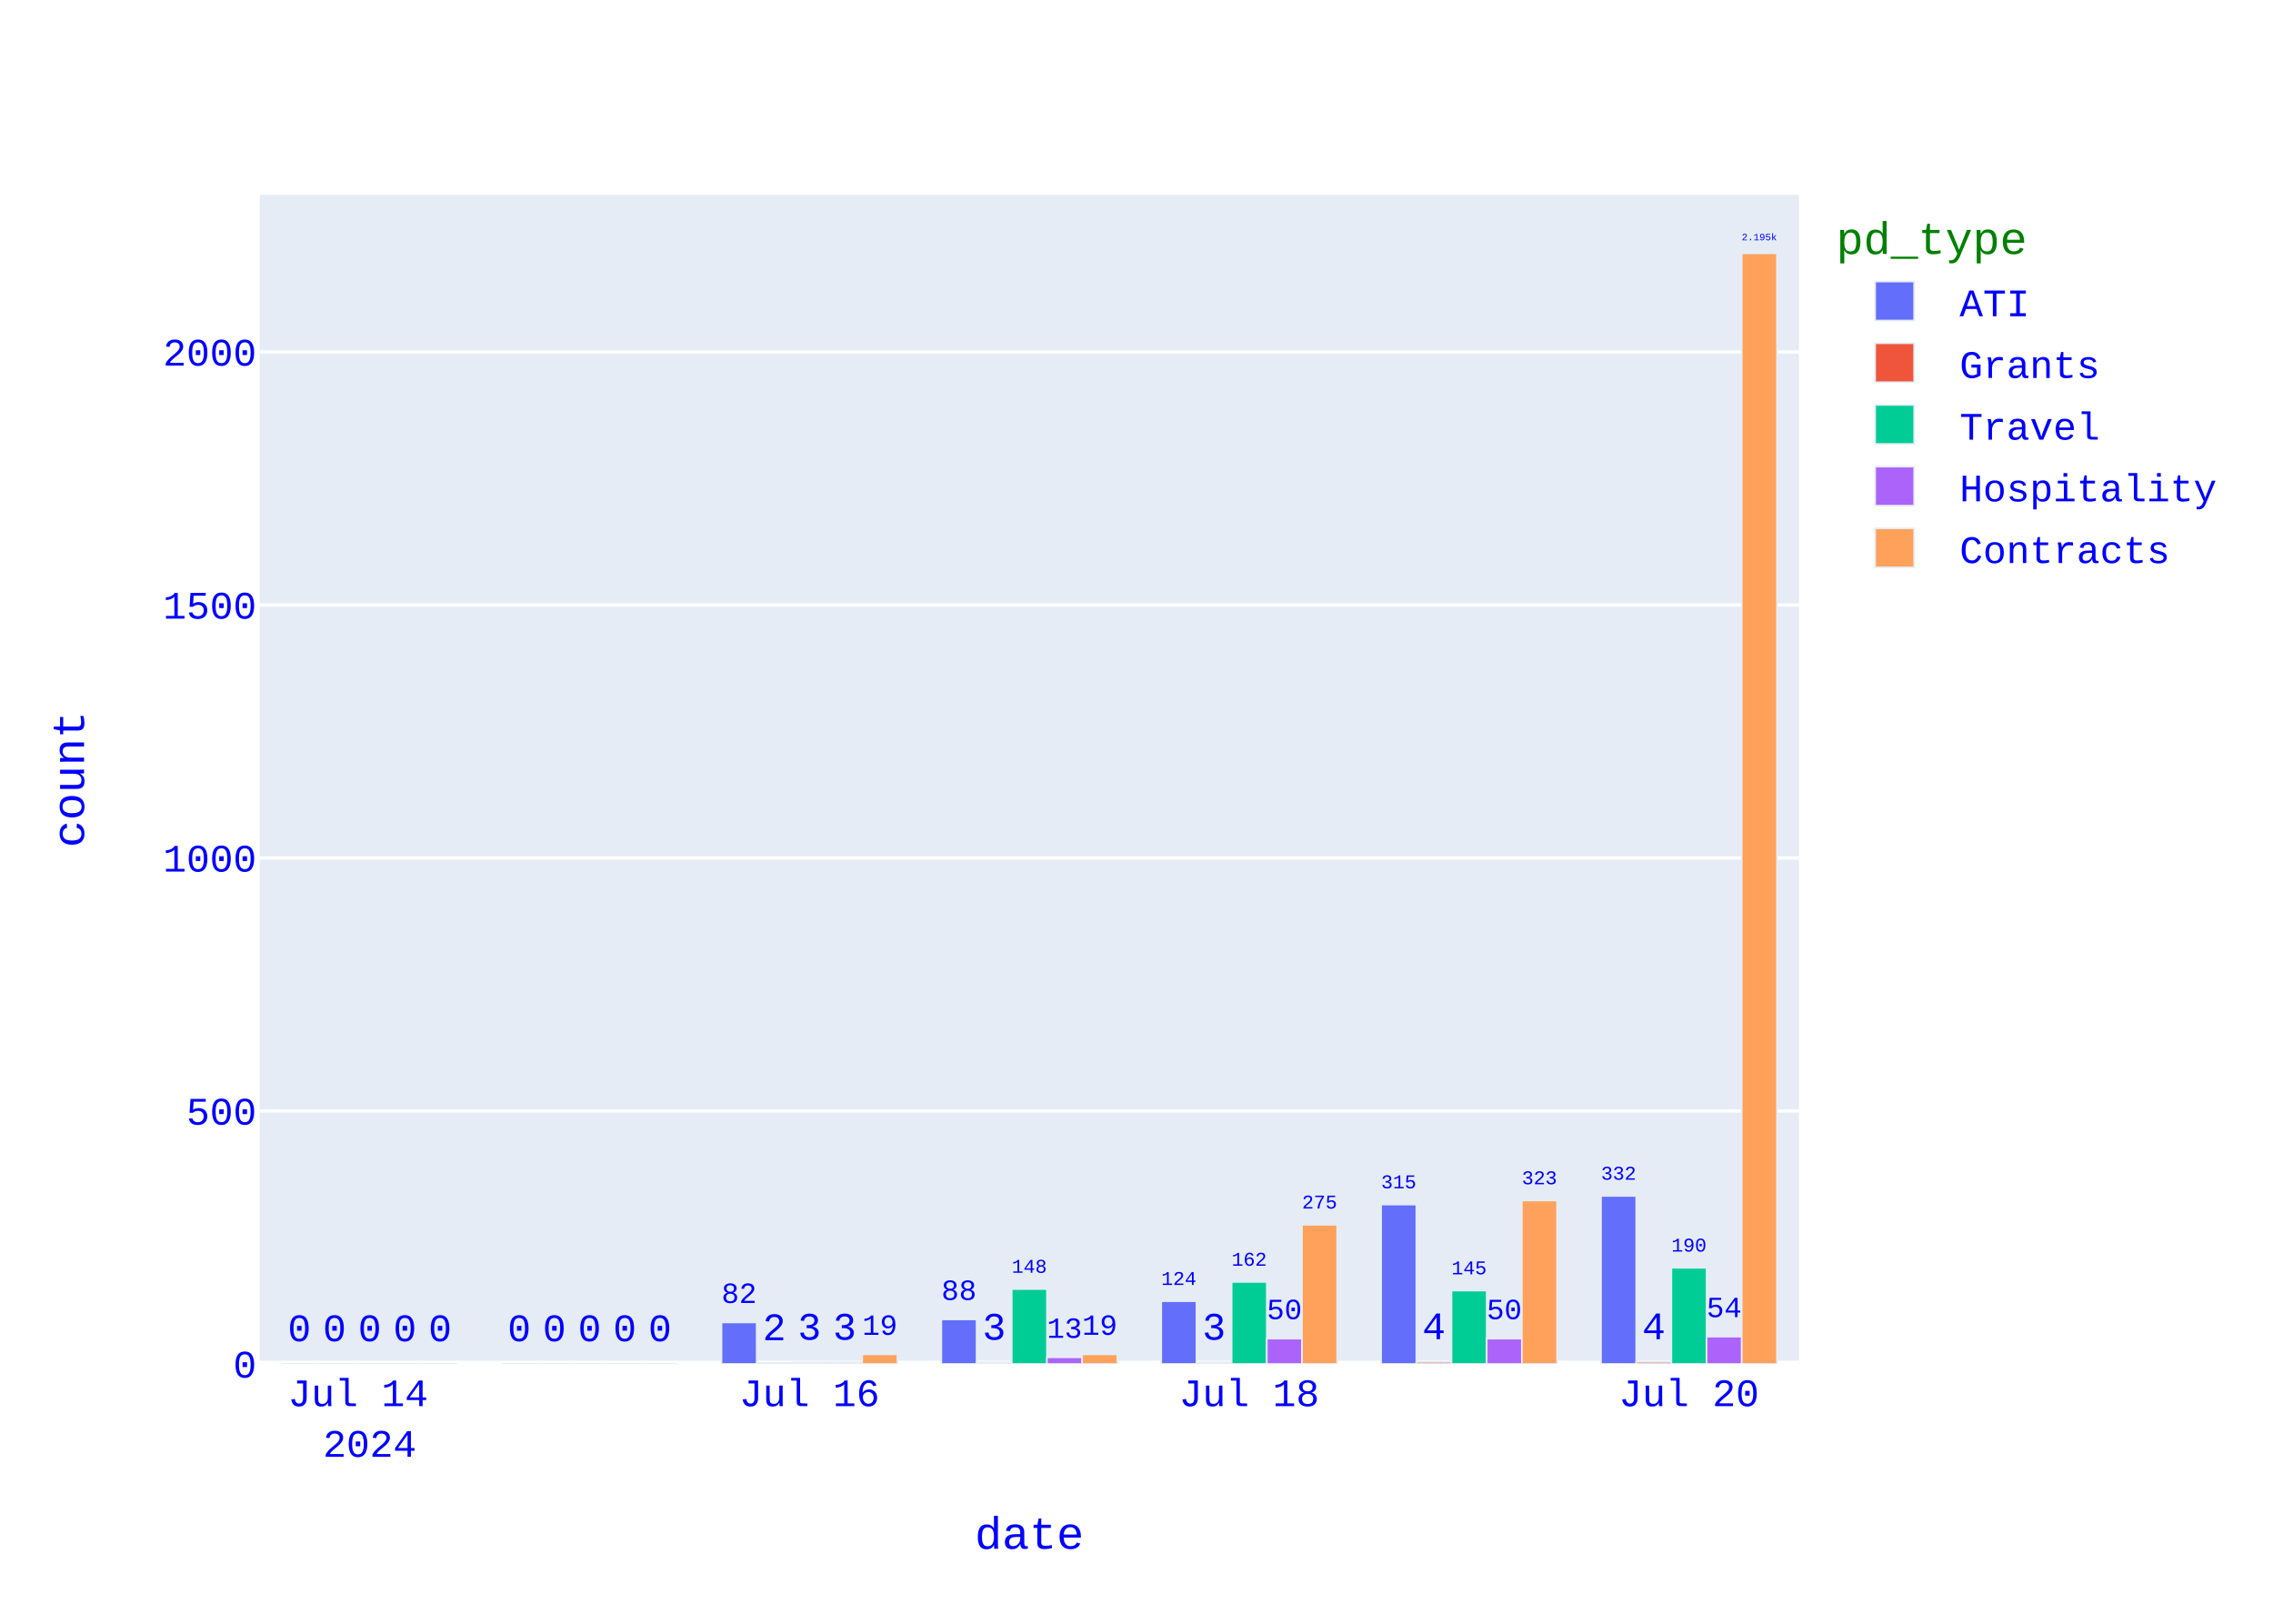
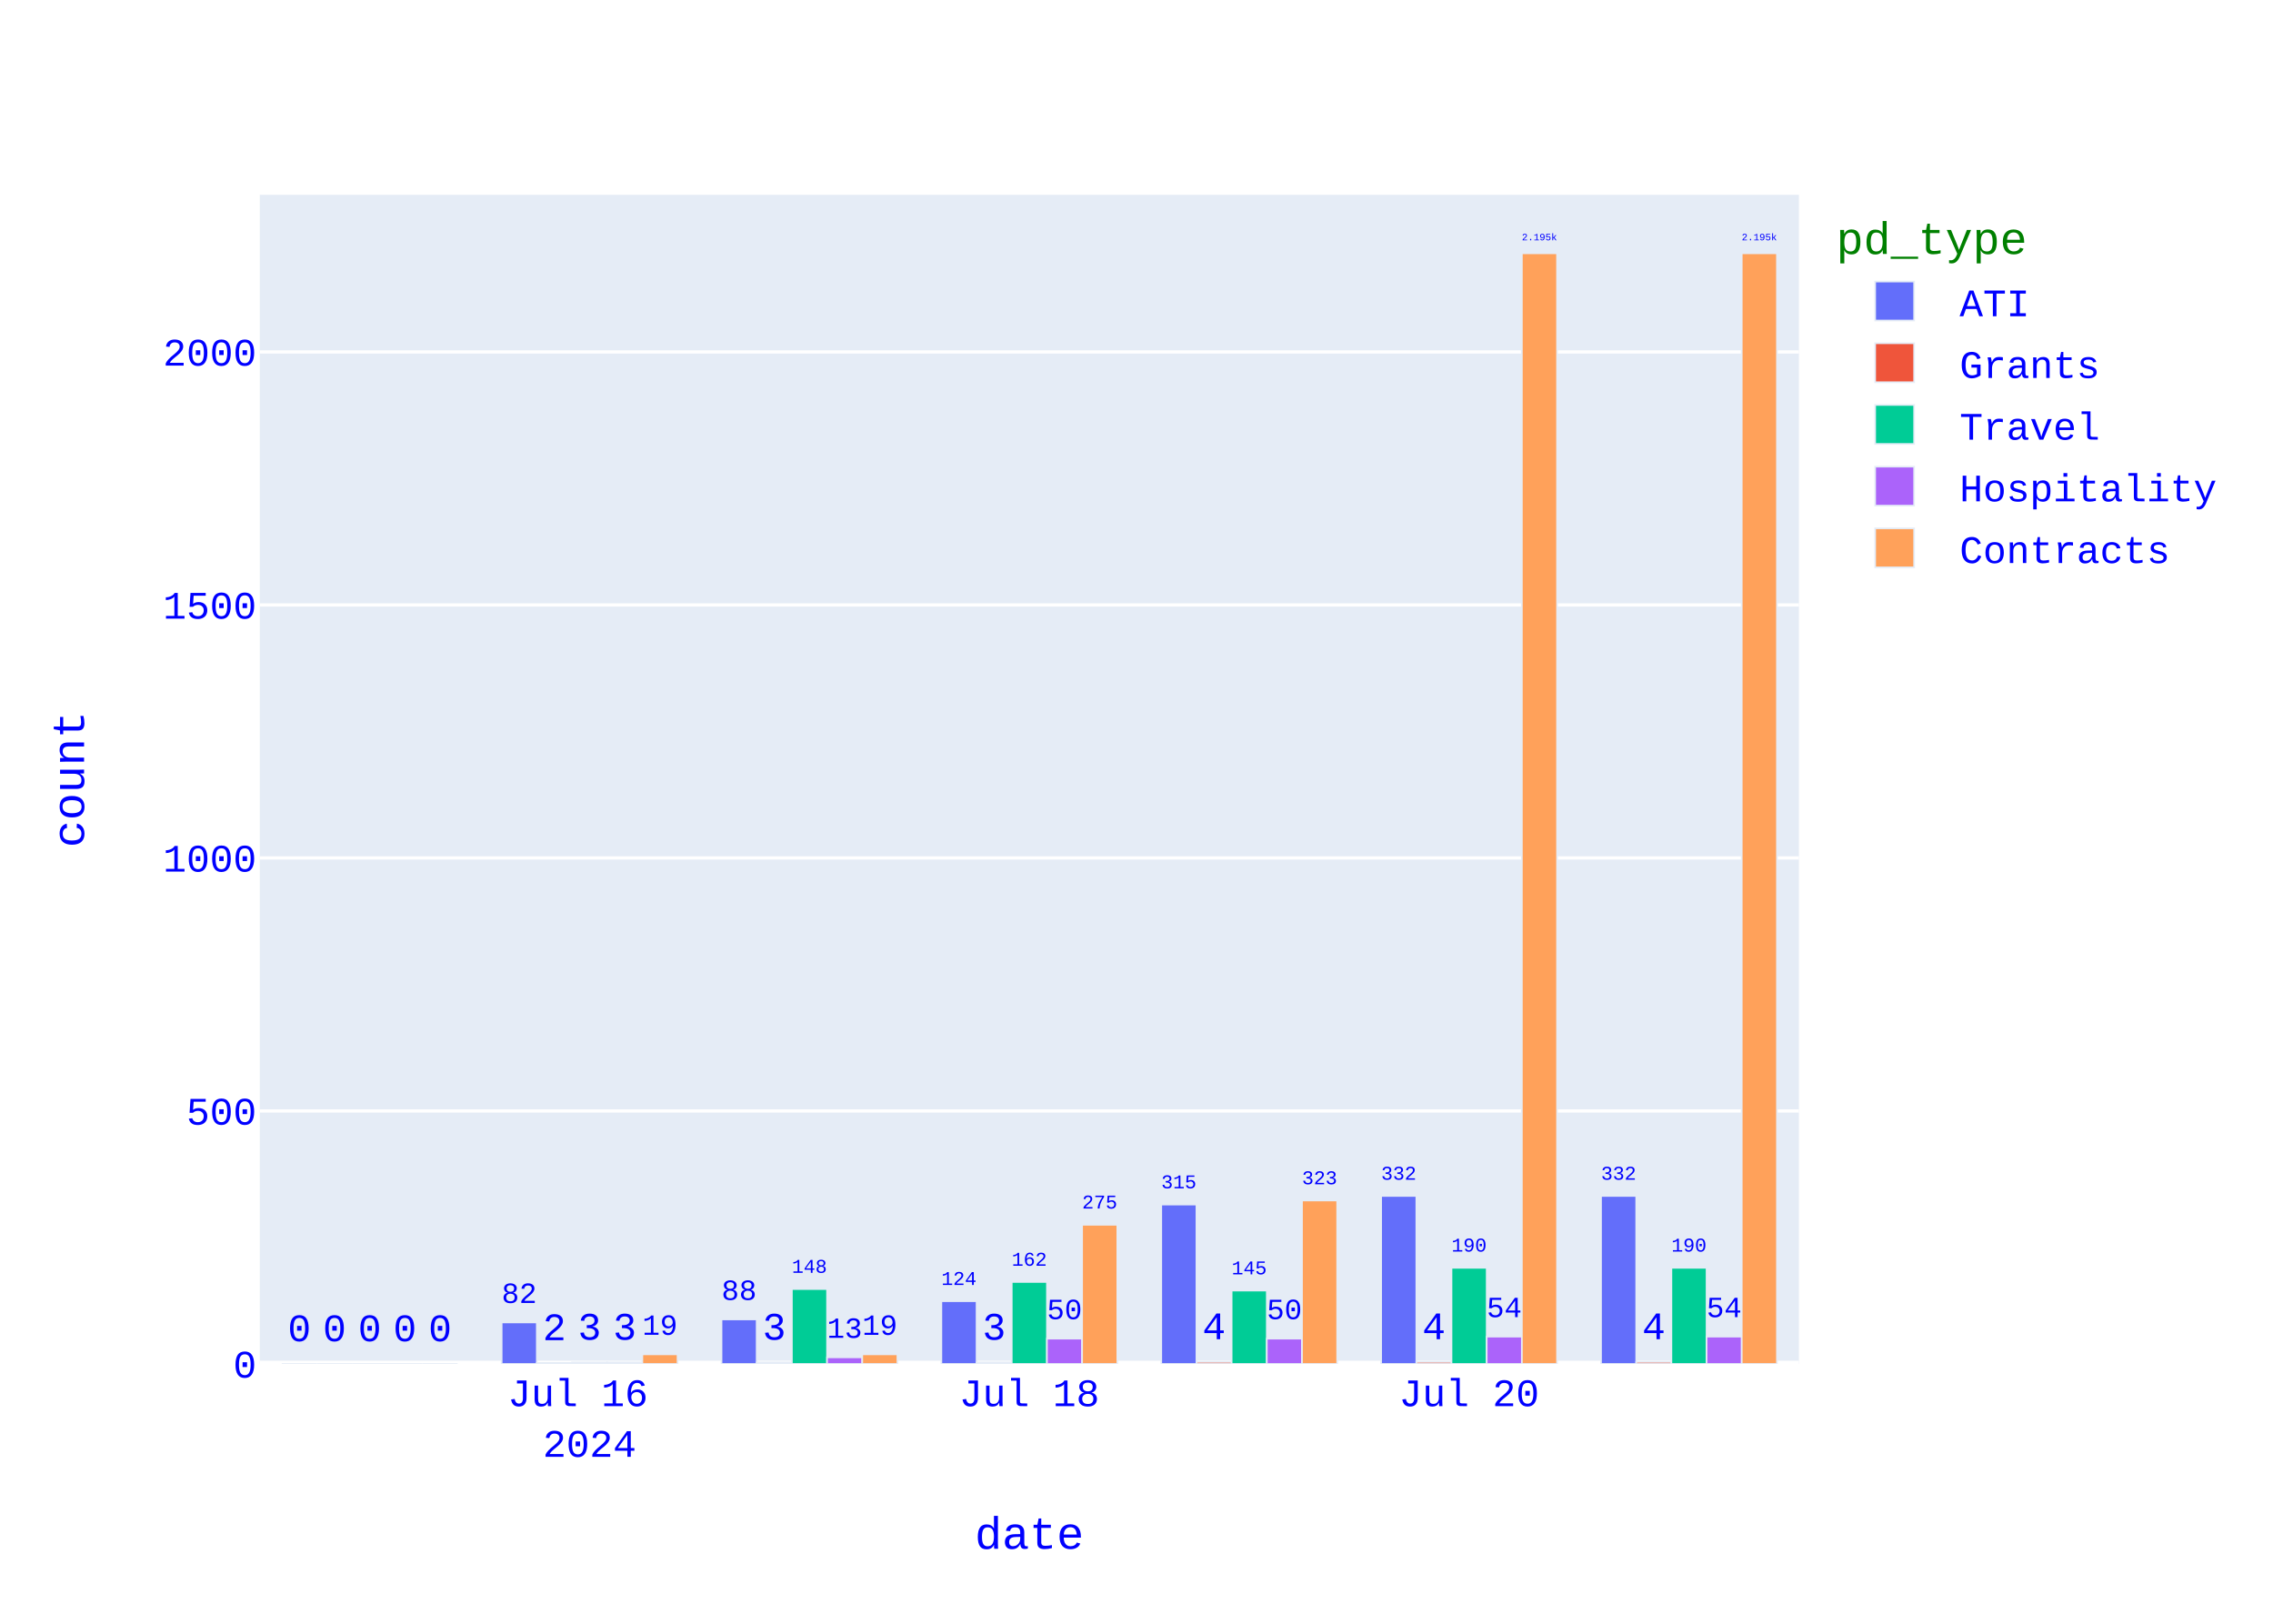
<svg xmlns="http://www.w3.org/2000/svg" class="main-svg" width="700" height="500" style="" viewBox="0 0 700 500">
  <rect x="0" y="0" width="700" height="500" style="fill: rgb(255, 255, 255); fill-opacity: 1;" />
-   <defs id="defs-1e43ee">
+   <defs id="defs-8aa2bf">
    <g class="clips">
-       <clipPath id="clip1e43eexyplot" class="plotclip">
+       <clipPath id="clip8aa2bfxyplot" class="plotclip">
        <rect width="474" height="360" />
      </clipPath>
-       <clipPath class="axesclip" id="clip1e43eex">
+       <clipPath class="axesclip" id="clip8aa2bfx">
        <rect x="80" y="0" width="474" height="500" />
      </clipPath>
-       <clipPath class="axesclip" id="clip1e43eey">
+       <clipPath class="axesclip" id="clip8aa2bfy">
        <rect x="0" y="60" width="700" height="360" />
      </clipPath>
-       <clipPath class="axesclip" id="clip1e43eexy">
+       <clipPath class="axesclip" id="clip8aa2bfxy">
        <rect x="80" y="60" width="474" height="360" />
      </clipPath>
    </g>
    <g class="gradients" />
    <g class="patterns" />
  </defs>
  <g class="bglayer">
    <rect class="bg" x="80" y="60" width="474" height="360" style="fill: rgb(229, 236, 246); fill-opacity: 1; stroke-width: 0;" />
  </g>
  <g class="layer-below">
    <g class="imagelayer" />
    <g class="shapelayer" />
  </g>
  <g class="cartesianlayer">
    <g class="subplot xy">
      <g class="layer-subplot">
        <g class="shapelayer" />
        <g class="imagelayer" />
      </g>
      <g class="minor-gridlayer">
        <g class="x" />
        <g class="y" />
      </g>
      <g class="gridlayer">
        <g class="x" />
        <g class="y">
          <path class="ygrid crisp" transform="translate(0,342.1)" d="M80,0h474" style="stroke: rgb(255, 255, 255); stroke-opacity: 1; stroke-width: 1px;" />
          <path class="ygrid crisp" transform="translate(0,264.19)" d="M80,0h474" style="stroke: rgb(255, 255, 255); stroke-opacity: 1; stroke-width: 1px;" />
          <path class="ygrid crisp" transform="translate(0,186.29)" d="M80,0h474" style="stroke: rgb(255, 255, 255); stroke-opacity: 1; stroke-width: 1px;" />
          <path class="ygrid crisp" transform="translate(0,108.38)" d="M80,0h474" style="stroke: rgb(255, 255, 255); stroke-opacity: 1; stroke-width: 1px;" />
        </g>
      </g>
      <g class="zerolinelayer">
        <path class="yzl zl crisp" transform="translate(0,420)" d="M80,0h474" style="stroke: rgb(255, 255, 255); stroke-opacity: 1; stroke-width: 2px;" />
      </g>
      <path class="xlines-below" />
      <path class="ylines-below" />
      <g class="overlines-below" />
      <g class="xaxislayer-below" />
      <g class="yaxislayer-below" />
      <g class="overaxes-below" />
      <g class="plot" transform="translate(80,60)">
        <g class="barlayer mlayer">
          <g class="trace bars" style="opacity: 1;">
            <g class="points">
              <g class="point">
-                 <path d="M413.06,360V308.27H423.89V360Z" clip-path="url(#clip1e43eexyplot)" style="vector-effect: none; opacity: 1; stroke-width: 0.5px; fill: rgb(99, 110, 250); fill-opacity: 1; stroke: rgb(229, 236, 246); stroke-opacity: 1;" />
+                 <path d="M413.06,360V308.27H423.89V360Z" clip-path="url(#clip8aa2bfxyplot)" style="vector-effect: none; opacity: 1; stroke-width: 0.5px; fill: rgb(99, 110, 250); fill-opacity: 1; stroke: rgb(229, 236, 246); stroke-opacity: 1;" />
                <text class="bartext bartext-outside" text-anchor="middle" data-notex="1" x="0" y="0" style="font-family: 'Courier New'; font-size: 12px; fill: rgb(0, 0, 255); fill-opacity: 1; white-space: pre;" transform="translate(418.475,303.2668)scale(0.5008092)">332</text>
              </g>
              <g class="point">
-                 <path d="M345.34,360V310.92H356.18V360Z" clip-path="url(#clip1e43eexyplot)" style="vector-effect: none; opacity: 1; stroke-width: 0.5px; fill: rgb(99, 110, 250); fill-opacity: 1; stroke: rgb(229, 236, 246); stroke-opacity: 1;" />
-                 <text class="bartext bartext-outside" text-anchor="middle" data-notex="1" x="0" y="0" style="font-family: 'Courier New'; font-size: 12px; fill: rgb(0, 0, 255); fill-opacity: 1; white-space: pre;" transform="translate(350.76,305.9149)scale(0.5012717)">315</text>
-               </g>
-               <g class="point">
-                 <path d="M277.63,360V340.68H288.46V360Z" clip-path="url(#clip1e43eexyplot)" style="vector-effect: none; opacity: 1; stroke-width: 0.5px; fill: rgb(99, 110, 250); fill-opacity: 1; stroke: rgb(229, 236, 246); stroke-opacity: 1;" />
-                 <text class="bartext bartext-outside" text-anchor="middle" data-notex="1" x="0" y="0" style="font-family: 'Courier New'; font-size: 12px; fill: rgb(0, 0, 255); fill-opacity: 1; white-space: pre;" transform="translate(283.045,335.6768)scale(0.5008092)">124</text>
-               </g>
-               <g class="point">
-                 <path d="M209.91,360V346.29H220.75V360Z" clip-path="url(#clip1e43eexyplot)" style="vector-effect: none; opacity: 1; stroke-width: 0.5px; fill: rgb(99, 110, 250); fill-opacity: 1; stroke: rgb(229, 236, 246); stroke-opacity: 1;" />
-                 <text class="bartext bartext-outside" text-anchor="middle" data-notex="1" x="0" y="0" style="font-family: 'Courier New'; font-size: 12px; fill: rgb(0, 0, 255); fill-opacity: 1; white-space: pre;" transform="translate(215.33,340.2802)scale(0.7524512)">88</text>
-               </g>
-               <g class="point">
-                 <path d="M142.2,360V347.22H153.03V360Z" clip-path="url(#clip1e43eexyplot)" style="vector-effect: none; opacity: 1; stroke-width: 0.5px; fill: rgb(99, 110, 250); fill-opacity: 1; stroke: rgb(229, 236, 246); stroke-opacity: 1;" />
-                 <text class="bartext bartext-outside" text-anchor="middle" data-notex="1" x="0" y="0" style="font-family: 'Courier New'; font-size: 12px; fill: rgb(0, 0, 255); fill-opacity: 1; white-space: pre;" transform="translate(147.615,341.213)scale(0.751757)">82</text>
-               </g>
-               <g class="point">
-                 <path d="M74.49,360V360H85.32V360Z" clip-path="url(#clip1e43eexyplot)" style="vector-effect: none; opacity: 1; stroke-width: 0.5px; fill: rgb(99, 110, 250); fill-opacity: 1; stroke: rgb(229, 236, 246); stroke-opacity: 1;" />
-                 <text class="bartext bartext-outside" text-anchor="middle" data-notex="1" x="0" y="0" style="font-family: 'Courier New'; font-size: 12px; fill: rgb(0, 0, 255); fill-opacity: 1; white-space: pre;" transform="translate(79.905,353)">0</text>
-               </g>
-               <g class="point">
-                 <path d="M6.77,360V360H17.61V360Z" clip-path="url(#clip1e43eexyplot)" style="vector-effect: none; opacity: 1; stroke-width: 0.5px; fill: rgb(99, 110, 250); fill-opacity: 1; stroke: rgb(229, 236, 246); stroke-opacity: 1;" />
+                 <path d="M345.34,360V308.27H356.18V360Z" clip-path="url(#clip8aa2bfxyplot)" style="vector-effect: none; opacity: 1; stroke-width: 0.5px; fill: rgb(99, 110, 250); fill-opacity: 1; stroke: rgb(229, 236, 246); stroke-opacity: 1;" />
+                 <text class="bartext bartext-outside" text-anchor="middle" data-notex="1" x="0" y="0" style="font-family: 'Courier New'; font-size: 12px; fill: rgb(0, 0, 255); fill-opacity: 1; white-space: pre;" transform="translate(350.76,303.2649)scale(0.5012717)">332</text>
+               </g>
+               <g class="point">
+                 <path d="M277.63,360V310.92H288.46V360Z" clip-path="url(#clip8aa2bfxyplot)" style="vector-effect: none; opacity: 1; stroke-width: 0.5px; fill: rgb(99, 110, 250); fill-opacity: 1; stroke: rgb(229, 236, 246); stroke-opacity: 1;" />
+                 <text class="bartext bartext-outside" text-anchor="middle" data-notex="1" x="0" y="0" style="font-family: 'Courier New'; font-size: 12px; fill: rgb(0, 0, 255); fill-opacity: 1; white-space: pre;" transform="translate(283.045,305.9168)scale(0.5008092)">315</text>
+               </g>
+               <g class="point">
+                 <path d="M209.91,360V340.68H220.75V360Z" clip-path="url(#clip8aa2bfxyplot)" style="vector-effect: none; opacity: 1; stroke-width: 0.5px; fill: rgb(99, 110, 250); fill-opacity: 1; stroke: rgb(229, 236, 246); stroke-opacity: 1;" />
+                 <text class="bartext bartext-outside" text-anchor="middle" data-notex="1" x="0" y="0" style="font-family: 'Courier New'; font-size: 12px; fill: rgb(0, 0, 255); fill-opacity: 1; white-space: pre;" transform="translate(215.33,335.6749)scale(0.5012717)">124</text>
+               </g>
+               <g class="point">
+                 <path d="M142.2,360V346.29H153.03V360Z" clip-path="url(#clip8aa2bfxyplot)" style="vector-effect: none; opacity: 1; stroke-width: 0.5px; fill: rgb(99, 110, 250); fill-opacity: 1; stroke: rgb(229, 236, 246); stroke-opacity: 1;" />
+                 <text class="bartext bartext-outside" text-anchor="middle" data-notex="1" x="0" y="0" style="font-family: 'Courier New'; font-size: 12px; fill: rgb(0, 0, 255); fill-opacity: 1; white-space: pre;" transform="translate(147.615,340.283)scale(0.751757)">88</text>
+               </g>
+               <g class="point">
+                 <path d="M74.49,360V347.22H85.32V360Z" clip-path="url(#clip8aa2bfxyplot)" style="vector-effect: none; opacity: 1; stroke-width: 0.5px; fill: rgb(99, 110, 250); fill-opacity: 1; stroke: rgb(229, 236, 246); stroke-opacity: 1;" />
+                 <text class="bartext bartext-outside" text-anchor="middle" data-notex="1" x="0" y="0" style="font-family: 'Courier New'; font-size: 12px; fill: rgb(0, 0, 255); fill-opacity: 1; white-space: pre;" transform="translate(79.905,341.213)scale(0.751757)">82</text>
+               </g>
+               <g class="point">
+                 <path d="M6.77,360V360H17.61V360Z" clip-path="url(#clip8aa2bfxyplot)" style="vector-effect: none; opacity: 1; stroke-width: 0.5px; fill: rgb(99, 110, 250); fill-opacity: 1; stroke: rgb(229, 236, 246); stroke-opacity: 1;" />
                <text class="bartext bartext-outside" text-anchor="middle" data-notex="1" x="0" y="0" style="font-family: 'Courier New'; font-size: 12px; fill: rgb(0, 0, 255); fill-opacity: 1; white-space: pre;" transform="translate(12.19,353)">0</text>
              </g>
            </g>
          </g>
          <g class="trace bars" style="opacity: 1;">
            <g class="points">
              <g class="point">
-                 <path d="M423.89,360V359.38H434.73V360Z" clip-path="url(#clip1e43eexyplot)" style="vector-effect: none; opacity: 1; stroke-width: 0.5px; fill: rgb(239, 85, 59); fill-opacity: 1; stroke: rgb(229, 236, 246); stroke-opacity: 1;" />
+                 <path d="M423.89,360V359.38H434.73V360Z" clip-path="url(#clip8aa2bfxyplot)" style="vector-effect: none; opacity: 1; stroke-width: 0.5px; fill: rgb(239, 85, 59); fill-opacity: 1; stroke: rgb(229, 236, 246); stroke-opacity: 1;" />
                <text class="bartext bartext-outside" text-anchor="middle" data-notex="1" x="0" y="0" style="font-family: 'Courier New'; font-size: 12px; fill: rgb(0, 0, 255); fill-opacity: 1; white-space: pre;" transform="translate(429.31,352.38)">4</text>
              </g>
              <g class="point">
-                 <path d="M356.18,360V359.38H367.01V360Z" clip-path="url(#clip1e43eexyplot)" style="vector-effect: none; opacity: 1; stroke-width: 0.5px; fill: rgb(239, 85, 59); fill-opacity: 1; stroke: rgb(229, 236, 246); stroke-opacity: 1;" />
+                 <path d="M356.18,360V359.38H367.01V360Z" clip-path="url(#clip8aa2bfxyplot)" style="vector-effect: none; opacity: 1; stroke-width: 0.5px; fill: rgb(239, 85, 59); fill-opacity: 1; stroke: rgb(229, 236, 246); stroke-opacity: 1;" />
                <text class="bartext bartext-outside" text-anchor="middle" data-notex="1" x="0" y="0" style="font-family: 'Courier New'; font-size: 12px; fill: rgb(0, 0, 255); fill-opacity: 1; white-space: pre;" transform="translate(361.595,352.38)">4</text>
              </g>
              <g class="point">
-                 <path d="M288.46,360V359.53H299.3V360Z" clip-path="url(#clip1e43eexyplot)" style="vector-effect: none; opacity: 1; stroke-width: 0.5px; fill: rgb(239, 85, 59); fill-opacity: 1; stroke: rgb(229, 236, 246); stroke-opacity: 1;" />
-                 <text class="bartext bartext-outside" text-anchor="middle" data-notex="1" x="0" y="0" style="font-family: 'Courier New'; font-size: 12px; fill: rgb(0, 0, 255); fill-opacity: 1; white-space: pre;" transform="translate(293.88,352.53)">3</text>
-               </g>
-               <g class="point">
-                 <path d="M220.75,360V359.53H231.58V360Z" clip-path="url(#clip1e43eexyplot)" style="vector-effect: none; opacity: 1; stroke-width: 0.5px; fill: rgb(239, 85, 59); fill-opacity: 1; stroke: rgb(229, 236, 246); stroke-opacity: 1;" />
+                 <path d="M288.46,360V359.38H299.3V360Z" clip-path="url(#clip8aa2bfxyplot)" style="vector-effect: none; opacity: 1; stroke-width: 0.5px; fill: rgb(239, 85, 59); fill-opacity: 1; stroke: rgb(229, 236, 246); stroke-opacity: 1;" />
+                 <text class="bartext bartext-outside" text-anchor="middle" data-notex="1" x="0" y="0" style="font-family: 'Courier New'; font-size: 12px; fill: rgb(0, 0, 255); fill-opacity: 1; white-space: pre;" transform="translate(293.88,352.38)">4</text>
+               </g>
+               <g class="point">
+                 <path d="M220.75,360V359.53H231.58V360Z" clip-path="url(#clip8aa2bfxyplot)" style="vector-effect: none; opacity: 1; stroke-width: 0.5px; fill: rgb(239, 85, 59); fill-opacity: 1; stroke: rgb(229, 236, 246); stroke-opacity: 1;" />
                <text class="bartext bartext-outside" text-anchor="middle" data-notex="1" x="0" y="0" style="font-family: 'Courier New'; font-size: 12px; fill: rgb(0, 0, 255); fill-opacity: 1; white-space: pre;" transform="translate(226.165,352.53)">3</text>
              </g>
              <g class="point">
-                 <path d="M153.03,360V359.69H163.87V360Z" clip-path="url(#clip1e43eexyplot)" style="vector-effect: none; opacity: 1; stroke-width: 0.5px; fill: rgb(239, 85, 59); fill-opacity: 1; stroke: rgb(229, 236, 246); stroke-opacity: 1;" />
-                 <text class="bartext bartext-outside" text-anchor="middle" data-notex="1" x="0" y="0" style="font-family: 'Courier New'; font-size: 12px; fill: rgb(0, 0, 255); fill-opacity: 1; white-space: pre;" transform="translate(158.45,352.69)">2</text>
-               </g>
-               <g class="point">
-                 <path d="M85.32,360V360H96.15V360Z" clip-path="url(#clip1e43eexyplot)" style="vector-effect: none; opacity: 1; stroke-width: 0.5px; fill: rgb(239, 85, 59); fill-opacity: 1; stroke: rgb(229, 236, 246); stroke-opacity: 1;" />
-                 <text class="bartext bartext-outside" text-anchor="middle" data-notex="1" x="0" y="0" style="font-family: 'Courier New'; font-size: 12px; fill: rgb(0, 0, 255); fill-opacity: 1; white-space: pre;" transform="translate(90.735,353)">0</text>
-               </g>
-               <g class="point">
-                 <path d="M17.61,360V360H28.44V360Z" clip-path="url(#clip1e43eexyplot)" style="vector-effect: none; opacity: 1; stroke-width: 0.5px; fill: rgb(239, 85, 59); fill-opacity: 1; stroke: rgb(229, 236, 246); stroke-opacity: 1;" />
+                 <path d="M153.03,360V359.53H163.87V360Z" clip-path="url(#clip8aa2bfxyplot)" style="vector-effect: none; opacity: 1; stroke-width: 0.5px; fill: rgb(239, 85, 59); fill-opacity: 1; stroke: rgb(229, 236, 246); stroke-opacity: 1;" />
+                 <text class="bartext bartext-outside" text-anchor="middle" data-notex="1" x="0" y="0" style="font-family: 'Courier New'; font-size: 12px; fill: rgb(0, 0, 255); fill-opacity: 1; white-space: pre;" transform="translate(158.45,352.53)">3</text>
+               </g>
+               <g class="point">
+                 <path d="M85.32,360V359.69H96.15V360Z" clip-path="url(#clip8aa2bfxyplot)" style="vector-effect: none; opacity: 1; stroke-width: 0.5px; fill: rgb(239, 85, 59); fill-opacity: 1; stroke: rgb(229, 236, 246); stroke-opacity: 1;" />
+                 <text class="bartext bartext-outside" text-anchor="middle" data-notex="1" x="0" y="0" style="font-family: 'Courier New'; font-size: 12px; fill: rgb(0, 0, 255); fill-opacity: 1; white-space: pre;" transform="translate(90.735,352.69)">2</text>
+               </g>
+               <g class="point">
+                 <path d="M17.61,360V360H28.44V360Z" clip-path="url(#clip8aa2bfxyplot)" style="vector-effect: none; opacity: 1; stroke-width: 0.5px; fill: rgb(239, 85, 59); fill-opacity: 1; stroke: rgb(229, 236, 246); stroke-opacity: 1;" />
                <text class="bartext bartext-outside" text-anchor="middle" data-notex="1" x="0" y="0" style="font-family: 'Courier New'; font-size: 12px; fill: rgb(0, 0, 255); fill-opacity: 1; white-space: pre;" transform="translate(23.025,353)">0</text>
              </g>
            </g>
          </g>
          <g class="trace bars" style="opacity: 1;">
            <g class="points">
              <g class="point">
-                 <path d="M434.73,360V330.4H445.56V360Z" clip-path="url(#clip1e43eexyplot)" style="vector-effect: none; opacity: 1; stroke-width: 0.5px; fill: rgb(0, 204, 150); fill-opacity: 1; stroke: rgb(229, 236, 246); stroke-opacity: 1;" />
+                 <path d="M434.73,360V330.4H445.56V360Z" clip-path="url(#clip8aa2bfxyplot)" style="vector-effect: none; opacity: 1; stroke-width: 0.5px; fill: rgb(0, 204, 150); fill-opacity: 1; stroke: rgb(229, 236, 246); stroke-opacity: 1;" />
                <text class="bartext bartext-outside" text-anchor="middle" data-notex="1" x="0" y="0" style="font-family: 'Courier New'; font-size: 12px; fill: rgb(0, 0, 255); fill-opacity: 1; white-space: pre;" transform="translate(440.145,325.3968)scale(0.5008092)">190</text>
              </g>
              <g class="point">
-                 <path d="M367.01,360V337.41H377.85V360Z" clip-path="url(#clip1e43eexyplot)" style="vector-effect: none; opacity: 1; stroke-width: 0.5px; fill: rgb(0, 204, 150); fill-opacity: 1; stroke: rgb(229, 236, 246); stroke-opacity: 1;" />
-                 <text class="bartext bartext-outside" text-anchor="middle" data-notex="1" x="0" y="0" style="font-family: 'Courier New'; font-size: 12px; fill: rgb(0, 0, 255); fill-opacity: 1; white-space: pre;" transform="translate(372.43,332.4049)scale(0.5012717)">145</text>
-               </g>
-               <g class="point">
-                 <path d="M299.3,360V334.76H310.13V360Z" clip-path="url(#clip1e43eexyplot)" style="vector-effect: none; opacity: 1; stroke-width: 0.5px; fill: rgb(0, 204, 150); fill-opacity: 1; stroke: rgb(229, 236, 246); stroke-opacity: 1;" />
-                 <text class="bartext bartext-outside" text-anchor="middle" data-notex="1" x="0" y="0" style="font-family: 'Courier New'; font-size: 12px; fill: rgb(0, 0, 255); fill-opacity: 1; white-space: pre;" transform="translate(304.715,329.7568)scale(0.5008092)">162</text>
-               </g>
-               <g class="point">
-                 <path d="M231.58,360V336.94H242.42V360Z" clip-path="url(#clip1e43eexyplot)" style="vector-effect: none; opacity: 1; stroke-width: 0.5px; fill: rgb(0, 204, 150); fill-opacity: 1; stroke: rgb(229, 236, 246); stroke-opacity: 1;" />
-                 <text class="bartext bartext-outside" text-anchor="middle" data-notex="1" x="0" y="0" style="font-family: 'Courier New'; font-size: 12px; fill: rgb(0, 0, 255); fill-opacity: 1; white-space: pre;" transform="translate(237,331.9349)scale(0.5012717)">148</text>
-               </g>
-               <g class="point">
-                 <path d="M163.87,360V359.53H174.7V360Z" clip-path="url(#clip1e43eexyplot)" style="vector-effect: none; opacity: 1; stroke-width: 0.5px; fill: rgb(0, 204, 150); fill-opacity: 1; stroke: rgb(229, 236, 246); stroke-opacity: 1;" />
-                 <text class="bartext bartext-outside" text-anchor="middle" data-notex="1" x="0" y="0" style="font-family: 'Courier New'; font-size: 12px; fill: rgb(0, 0, 255); fill-opacity: 1; white-space: pre;" transform="translate(169.285,352.53)">3</text>
-               </g>
-               <g class="point">
-                 <path d="M96.15,360V360H106.99V360Z" clip-path="url(#clip1e43eexyplot)" style="vector-effect: none; opacity: 1; stroke-width: 0.5px; fill: rgb(0, 204, 150); fill-opacity: 1; stroke: rgb(229, 236, 246); stroke-opacity: 1;" />
-                 <text class="bartext bartext-outside" text-anchor="middle" data-notex="1" x="0" y="0" style="font-family: 'Courier New'; font-size: 12px; fill: rgb(0, 0, 255); fill-opacity: 1; white-space: pre;" transform="translate(101.57,353)">0</text>
-               </g>
-               <g class="point">
-                 <path d="M28.44,360V360H39.27V360Z" clip-path="url(#clip1e43eexyplot)" style="vector-effect: none; opacity: 1; stroke-width: 0.5px; fill: rgb(0, 204, 150); fill-opacity: 1; stroke: rgb(229, 236, 246); stroke-opacity: 1;" />
+                 <path d="M367.01,360V330.4H377.85V360Z" clip-path="url(#clip8aa2bfxyplot)" style="vector-effect: none; opacity: 1; stroke-width: 0.5px; fill: rgb(0, 204, 150); fill-opacity: 1; stroke: rgb(229, 236, 246); stroke-opacity: 1;" />
+                 <text class="bartext bartext-outside" text-anchor="middle" data-notex="1" x="0" y="0" style="font-family: 'Courier New'; font-size: 12px; fill: rgb(0, 0, 255); fill-opacity: 1; white-space: pre;" transform="translate(372.43,325.3949)scale(0.5012717)">190</text>
+               </g>
+               <g class="point">
+                 <path d="M299.3,360V337.41H310.13V360Z" clip-path="url(#clip8aa2bfxyplot)" style="vector-effect: none; opacity: 1; stroke-width: 0.5px; fill: rgb(0, 204, 150); fill-opacity: 1; stroke: rgb(229, 236, 246); stroke-opacity: 1;" />
+                 <text class="bartext bartext-outside" text-anchor="middle" data-notex="1" x="0" y="0" style="font-family: 'Courier New'; font-size: 12px; fill: rgb(0, 0, 255); fill-opacity: 1; white-space: pre;" transform="translate(304.715,332.4068)scale(0.5008092)">145</text>
+               </g>
+               <g class="point">
+                 <path d="M231.58,360V334.76H242.42V360Z" clip-path="url(#clip8aa2bfxyplot)" style="vector-effect: none; opacity: 1; stroke-width: 0.5px; fill: rgb(0, 204, 150); fill-opacity: 1; stroke: rgb(229, 236, 246); stroke-opacity: 1;" />
+                 <text class="bartext bartext-outside" text-anchor="middle" data-notex="1" x="0" y="0" style="font-family: 'Courier New'; font-size: 12px; fill: rgb(0, 0, 255); fill-opacity: 1; white-space: pre;" transform="translate(237,329.7549)scale(0.5012717)">162</text>
+               </g>
+               <g class="point">
+                 <path d="M163.87,360V336.94H174.7V360Z" clip-path="url(#clip8aa2bfxyplot)" style="vector-effect: none; opacity: 1; stroke-width: 0.5px; fill: rgb(0, 204, 150); fill-opacity: 1; stroke: rgb(229, 236, 246); stroke-opacity: 1;" />
+                 <text class="bartext bartext-outside" text-anchor="middle" data-notex="1" x="0" y="0" style="font-family: 'Courier New'; font-size: 12px; fill: rgb(0, 0, 255); fill-opacity: 1; white-space: pre;" transform="translate(169.285,331.9368)scale(0.5008092)">148</text>
+               </g>
+               <g class="point">
+                 <path d="M96.15,360V359.53H106.99V360Z" clip-path="url(#clip8aa2bfxyplot)" style="vector-effect: none; opacity: 1; stroke-width: 0.5px; fill: rgb(0, 204, 150); fill-opacity: 1; stroke: rgb(229, 236, 246); stroke-opacity: 1;" />
+                 <text class="bartext bartext-outside" text-anchor="middle" data-notex="1" x="0" y="0" style="font-family: 'Courier New'; font-size: 12px; fill: rgb(0, 0, 255); fill-opacity: 1; white-space: pre;" transform="translate(101.57,352.53)">3</text>
+               </g>
+               <g class="point">
+                 <path d="M28.44,360V360H39.27V360Z" clip-path="url(#clip8aa2bfxyplot)" style="vector-effect: none; opacity: 1; stroke-width: 0.5px; fill: rgb(0, 204, 150); fill-opacity: 1; stroke: rgb(229, 236, 246); stroke-opacity: 1;" />
                <text class="bartext bartext-outside" text-anchor="middle" data-notex="1" x="0" y="0" style="font-family: 'Courier New'; font-size: 12px; fill: rgb(0, 0, 255); fill-opacity: 1; white-space: pre;" transform="translate(33.855,353)">0</text>
              </g>
            </g>
          </g>
          <g class="trace bars" style="opacity: 1;">
            <g class="points">
              <g class="point">
-                 <path d="M445.56,360V351.59H456.39V360Z" clip-path="url(#clip1e43eexyplot)" style="vector-effect: none; opacity: 1; stroke-width: 0.5px; fill: rgb(171, 99, 250); fill-opacity: 1; stroke: rgb(229, 236, 246); stroke-opacity: 1;" />
+                 <path d="M445.56,360V351.59H456.39V360Z" clip-path="url(#clip8aa2bfxyplot)" style="vector-effect: none; opacity: 1; stroke-width: 0.5px; fill: rgb(171, 99, 250); fill-opacity: 1; stroke: rgb(229, 236, 246); stroke-opacity: 1;" />
                <text class="bartext bartext-outside" text-anchor="middle" data-notex="1" x="0" y="0" style="font-family: 'Courier New'; font-size: 12px; fill: rgb(0, 0, 255); fill-opacity: 1; white-space: pre;" transform="translate(450.975,345.583)scale(0.751757)">54</text>
              </g>
              <g class="point">
-                 <path d="M377.85,360V352.21H388.68V360Z" clip-path="url(#clip1e43eexyplot)" style="vector-effect: none; opacity: 1; stroke-width: 0.5px; fill: rgb(171, 99, 250); fill-opacity: 1; stroke: rgb(229, 236, 246); stroke-opacity: 1;" />
-                 <text class="bartext bartext-outside" text-anchor="middle" data-notex="1" x="0" y="0" style="font-family: 'Courier New'; font-size: 12px; fill: rgb(0, 0, 255); fill-opacity: 1; white-space: pre;" transform="translate(383.265,346.203)scale(0.751757)">50</text>
-               </g>
-               <g class="point">
-                 <path d="M310.13,360V352.21H320.97V360Z" clip-path="url(#clip1e43eexyplot)" style="vector-effect: none; opacity: 1; stroke-width: 0.5px; fill: rgb(171, 99, 250); fill-opacity: 1; stroke: rgb(229, 236, 246); stroke-opacity: 1;" />
+                 <path d="M377.85,360V351.59H388.68V360Z" clip-path="url(#clip8aa2bfxyplot)" style="vector-effect: none; opacity: 1; stroke-width: 0.5px; fill: rgb(171, 99, 250); fill-opacity: 1; stroke: rgb(229, 236, 246); stroke-opacity: 1;" />
+                 <text class="bartext bartext-outside" text-anchor="middle" data-notex="1" x="0" y="0" style="font-family: 'Courier New'; font-size: 12px; fill: rgb(0, 0, 255); fill-opacity: 1; white-space: pre;" transform="translate(383.265,345.583)scale(0.751757)">54</text>
+               </g>
+               <g class="point">
+                 <path d="M310.13,360V352.21H320.97V360Z" clip-path="url(#clip8aa2bfxyplot)" style="vector-effect: none; opacity: 1; stroke-width: 0.5px; fill: rgb(171, 99, 250); fill-opacity: 1; stroke: rgb(229, 236, 246); stroke-opacity: 1;" />
                <text class="bartext bartext-outside" text-anchor="middle" data-notex="1" x="0" y="0" style="font-family: 'Courier New'; font-size: 12px; fill: rgb(0, 0, 255); fill-opacity: 1; white-space: pre;" transform="translate(315.55,346.2002)scale(0.7524512)">50</text>
              </g>
              <g class="point">
-                 <path d="M242.42,360V357.97H253.25V360Z" clip-path="url(#clip1e43eexyplot)" style="vector-effect: none; opacity: 1; stroke-width: 0.5px; fill: rgb(171, 99, 250); fill-opacity: 1; stroke: rgb(229, 236, 246); stroke-opacity: 1;" />
-                 <text class="bartext bartext-outside" text-anchor="middle" data-notex="1" x="0" y="0" style="font-family: 'Courier New'; font-size: 12px; fill: rgb(0, 0, 255); fill-opacity: 1; white-space: pre;" transform="translate(247.835,351.963)scale(0.751757)">13</text>
-               </g>
-               <g class="point">
-                 <path d="M174.7,360V359.53H185.54V360Z" clip-path="url(#clip1e43eexyplot)" style="vector-effect: none; opacity: 1; stroke-width: 0.5px; fill: rgb(171, 99, 250); fill-opacity: 1; stroke: rgb(229, 236, 246); stroke-opacity: 1;" />
-                 <text class="bartext bartext-outside" text-anchor="middle" data-notex="1" x="0" y="0" style="font-family: 'Courier New'; font-size: 12px; fill: rgb(0, 0, 255); fill-opacity: 1; white-space: pre;" transform="translate(180.12,352.53)">3</text>
-               </g>
-               <g class="point">
-                 <path d="M106.99,360V360H117.82V360Z" clip-path="url(#clip1e43eexyplot)" style="vector-effect: none; opacity: 1; stroke-width: 0.5px; fill: rgb(171, 99, 250); fill-opacity: 1; stroke: rgb(229, 236, 246); stroke-opacity: 1;" />
-                 <text class="bartext bartext-outside" text-anchor="middle" data-notex="1" x="0" y="0" style="font-family: 'Courier New'; font-size: 12px; fill: rgb(0, 0, 255); fill-opacity: 1; white-space: pre;" transform="translate(112.405,353)">0</text>
-               </g>
-               <g class="point">
-                 <path d="M39.27,360V360H50.11V360Z" clip-path="url(#clip1e43eexyplot)" style="vector-effect: none; opacity: 1; stroke-width: 0.5px; fill: rgb(171, 99, 250); fill-opacity: 1; stroke: rgb(229, 236, 246); stroke-opacity: 1;" />
+                 <path d="M242.42,360V352.21H253.25V360Z" clip-path="url(#clip8aa2bfxyplot)" style="vector-effect: none; opacity: 1; stroke-width: 0.5px; fill: rgb(171, 99, 250); fill-opacity: 1; stroke: rgb(229, 236, 246); stroke-opacity: 1;" />
+                 <text class="bartext bartext-outside" text-anchor="middle" data-notex="1" x="0" y="0" style="font-family: 'Courier New'; font-size: 12px; fill: rgb(0, 0, 255); fill-opacity: 1; white-space: pre;" transform="translate(247.835,346.203)scale(0.751757)">50</text>
+               </g>
+               <g class="point">
+                 <path d="M174.7,360V357.97H185.54V360Z" clip-path="url(#clip8aa2bfxyplot)" style="vector-effect: none; opacity: 1; stroke-width: 0.5px; fill: rgb(171, 99, 250); fill-opacity: 1; stroke: rgb(229, 236, 246); stroke-opacity: 1;" />
+                 <text class="bartext bartext-outside" text-anchor="middle" data-notex="1" x="0" y="0" style="font-family: 'Courier New'; font-size: 12px; fill: rgb(0, 0, 255); fill-opacity: 1; white-space: pre;" transform="translate(180.12,351.9602)scale(0.7524512)">13</text>
+               </g>
+               <g class="point">
+                 <path d="M106.99,360V359.53H117.82V360Z" clip-path="url(#clip8aa2bfxyplot)" style="vector-effect: none; opacity: 1; stroke-width: 0.5px; fill: rgb(171, 99, 250); fill-opacity: 1; stroke: rgb(229, 236, 246); stroke-opacity: 1;" />
+                 <text class="bartext bartext-outside" text-anchor="middle" data-notex="1" x="0" y="0" style="font-family: 'Courier New'; font-size: 12px; fill: rgb(0, 0, 255); fill-opacity: 1; white-space: pre;" transform="translate(112.405,352.53)">3</text>
+               </g>
+               <g class="point">
+                 <path d="M39.27,360V360H50.11V360Z" clip-path="url(#clip8aa2bfxyplot)" style="vector-effect: none; opacity: 1; stroke-width: 0.5px; fill: rgb(171, 99, 250); fill-opacity: 1; stroke: rgb(229, 236, 246); stroke-opacity: 1;" />
                <text class="bartext bartext-outside" text-anchor="middle" data-notex="1" x="0" y="0" style="font-family: 'Courier New'; font-size: 12px; fill: rgb(0, 0, 255); fill-opacity: 1; white-space: pre;" transform="translate(44.69,353)">0</text>
              </g>
            </g>
          </g>
          <g class="trace bars" style="opacity: 1;">
            <g class="points">
              <g class="point">
-                 <path d="M456.39,360V18H467.23V360Z" clip-path="url(#clip1e43eexyplot)" style="vector-effect: none; opacity: 1; stroke-width: 0.5px; fill: rgb(255, 161, 90); fill-opacity: 1; stroke: rgb(229, 236, 246); stroke-opacity: 1;" />
+                 <path d="M456.39,360V18H467.23V360Z" clip-path="url(#clip8aa2bfxyplot)" style="vector-effect: none; opacity: 1; stroke-width: 0.5px; fill: rgb(255, 161, 90); fill-opacity: 1; stroke: rgb(229, 236, 246); stroke-opacity: 1;" />
                <text class="bartext bartext-outside" text-anchor="middle" data-notex="1" x="0" y="0" style="font-family: 'Courier New'; font-size: 12px; fill: rgb(0, 0, 255); fill-opacity: 1; white-space: pre;" transform="translate(461.81,13.99673)scale(0.2508171)">2.195k</text>
              </g>
              <g class="point">
-                 <path d="M388.68,360V309.67H399.51V360Z" clip-path="url(#clip1e43eexyplot)" style="vector-effect: none; opacity: 1; stroke-width: 0.5px; fill: rgb(255, 161, 90); fill-opacity: 1; stroke: rgb(229, 236, 246); stroke-opacity: 1;" />
-                 <text class="bartext bartext-outside" text-anchor="middle" data-notex="1" x="0" y="0" style="font-family: 'Courier New'; font-size: 12px; fill: rgb(0, 0, 255); fill-opacity: 1; white-space: pre;" transform="translate(394.095,304.6668)scale(0.5008092)">323</text>
-               </g>
-               <g class="point">
-                 <path d="M320.97,360V317.15H331.8V360Z" clip-path="url(#clip1e43eexyplot)" style="vector-effect: none; opacity: 1; stroke-width: 0.5px; fill: rgb(255, 161, 90); fill-opacity: 1; stroke: rgb(229, 236, 246); stroke-opacity: 1;" />
-                 <text class="bartext bartext-outside" text-anchor="middle" data-notex="1" x="0" y="0" style="font-family: 'Courier New'; font-size: 12px; fill: rgb(0, 0, 255); fill-opacity: 1; white-space: pre;" transform="translate(326.385,312.1468)scale(0.5008092)">275</text>
-               </g>
-               <g class="point">
-                 <path d="M253.25,360V357.04H264.09V360Z" clip-path="url(#clip1e43eexyplot)" style="vector-effect: none; opacity: 1; stroke-width: 0.5px; fill: rgb(255, 161, 90); fill-opacity: 1; stroke: rgb(229, 236, 246); stroke-opacity: 1;" />
-                 <text class="bartext bartext-outside" text-anchor="middle" data-notex="1" x="0" y="0" style="font-family: 'Courier New'; font-size: 12px; fill: rgb(0, 0, 255); fill-opacity: 1; white-space: pre;" transform="translate(258.67,351.0302)scale(0.7524512)">19</text>
-               </g>
-               <g class="point">
-                 <path d="M185.54,360V357.04H196.37V360Z" clip-path="url(#clip1e43eexyplot)" style="vector-effect: none; opacity: 1; stroke-width: 0.5px; fill: rgb(255, 161, 90); fill-opacity: 1; stroke: rgb(229, 236, 246); stroke-opacity: 1;" />
+                 <path d="M388.68,360V18H399.51V360Z" clip-path="url(#clip8aa2bfxyplot)" style="vector-effect: none; opacity: 1; stroke-width: 0.5px; fill: rgb(255, 161, 90); fill-opacity: 1; stroke: rgb(229, 236, 246); stroke-opacity: 1;" />
+                 <text class="bartext bartext-outside" text-anchor="middle" data-notex="1" x="0" y="0" style="font-family: 'Courier New'; font-size: 12px; fill: rgb(0, 0, 255); fill-opacity: 1; white-space: pre;" transform="translate(394.095,13.99766)scale(0.2505857)">2.195k</text>
+               </g>
+               <g class="point">
+                 <path d="M320.97,360V309.67H331.8V360Z" clip-path="url(#clip8aa2bfxyplot)" style="vector-effect: none; opacity: 1; stroke-width: 0.5px; fill: rgb(255, 161, 90); fill-opacity: 1; stroke: rgb(229, 236, 246); stroke-opacity: 1;" />
+                 <text class="bartext bartext-outside" text-anchor="middle" data-notex="1" x="0" y="0" style="font-family: 'Courier New'; font-size: 12px; fill: rgb(0, 0, 255); fill-opacity: 1; white-space: pre;" transform="translate(326.385,304.6668)scale(0.5008092)">323</text>
+               </g>
+               <g class="point">
+                 <path d="M253.25,360V317.15H264.09V360Z" clip-path="url(#clip8aa2bfxyplot)" style="vector-effect: none; opacity: 1; stroke-width: 0.5px; fill: rgb(255, 161, 90); fill-opacity: 1; stroke: rgb(229, 236, 246); stroke-opacity: 1;" />
+                 <text class="bartext bartext-outside" text-anchor="middle" data-notex="1" x="0" y="0" style="font-family: 'Courier New'; font-size: 12px; fill: rgb(0, 0, 255); fill-opacity: 1; white-space: pre;" transform="translate(258.67,312.1449)scale(0.5012717)">275</text>
+               </g>
+               <g class="point">
+                 <path d="M185.54,360V357.04H196.37V360Z" clip-path="url(#clip8aa2bfxyplot)" style="vector-effect: none; opacity: 1; stroke-width: 0.5px; fill: rgb(255, 161, 90); fill-opacity: 1; stroke: rgb(229, 236, 246); stroke-opacity: 1;" />
                <text class="bartext bartext-outside" text-anchor="middle" data-notex="1" x="0" y="0" style="font-family: 'Courier New'; font-size: 12px; fill: rgb(0, 0, 255); fill-opacity: 1; white-space: pre;" transform="translate(190.955,351.033)scale(0.751757)">19</text>
              </g>
              <g class="point">
-                 <path d="M117.82,360V360H128.66V360Z" clip-path="url(#clip1e43eexyplot)" style="vector-effect: none; opacity: 1; stroke-width: 0.5px; fill: rgb(255, 161, 90); fill-opacity: 1; stroke: rgb(229, 236, 246); stroke-opacity: 1;" />
-                 <text class="bartext bartext-outside" text-anchor="middle" data-notex="1" x="0" y="0" style="font-family: 'Courier New'; font-size: 12px; fill: rgb(0, 0, 255); fill-opacity: 1; white-space: pre;" transform="translate(123.24,353)">0</text>
-               </g>
-               <g class="point">
-                 <path d="M50.11,360V360H60.94V360Z" clip-path="url(#clip1e43eexyplot)" style="vector-effect: none; opacity: 1; stroke-width: 0.5px; fill: rgb(255, 161, 90); fill-opacity: 1; stroke: rgb(229, 236, 246); stroke-opacity: 1;" />
+                 <path d="M117.82,360V357.04H128.66V360Z" clip-path="url(#clip8aa2bfxyplot)" style="vector-effect: none; opacity: 1; stroke-width: 0.5px; fill: rgb(255, 161, 90); fill-opacity: 1; stroke: rgb(229, 236, 246); stroke-opacity: 1;" />
+                 <text class="bartext bartext-outside" text-anchor="middle" data-notex="1" x="0" y="0" style="font-family: 'Courier New'; font-size: 12px; fill: rgb(0, 0, 255); fill-opacity: 1; white-space: pre;" transform="translate(123.24,351.0302)scale(0.7524512)">19</text>
+               </g>
+               <g class="point">
+                 <path d="M50.11,360V360H60.94V360Z" clip-path="url(#clip8aa2bfxyplot)" style="vector-effect: none; opacity: 1; stroke-width: 0.5px; fill: rgb(255, 161, 90); fill-opacity: 1; stroke: rgb(229, 236, 246); stroke-opacity: 1;" />
                <text class="bartext bartext-outside" text-anchor="middle" data-notex="1" x="0" y="0" style="font-family: 'Courier New'; font-size: 12px; fill: rgb(0, 0, 255); fill-opacity: 1; white-space: pre;" transform="translate(55.525,353)">0</text>
              </g>
            </g>
          </g>
        </g>
      </g>
      <g class="overplot" />
      <path class="xlines-above crisp" d="M0,0" style="fill: none;" />
      <path class="ylines-above crisp" d="M0,0" style="fill: none;" />
      <g class="overlines-above" />
      <g class="xaxislayer-above">
        <g class="xtick">
-           <text text-anchor="middle" x="0" y="433" transform="translate(113.86,0)" style="font-family: 'Courier New'; font-size: 12px; fill: rgb(0, 0, 255); fill-opacity: 1; white-space: pre; opacity: 1;">
-             <tspan class="line" dy="0em" x="0" y="433">Jul 14</tspan>
+           <text text-anchor="middle" x="0" y="433" transform="translate(181.57,0)" style="font-family: 'Courier New'; font-size: 12px; fill: rgb(0, 0, 255); fill-opacity: 1; white-space: pre; opacity: 1;">
+             <tspan class="line" dy="0em" x="0" y="433">Jul 16</tspan>
            <tspan class="line" dy="1.3em" x="0" y="433">2024</tspan>
          </text>
        </g>
        <g class="xtick">
-           <text text-anchor="middle" x="0" y="433" style="font-family: 'Courier New'; font-size: 12px; fill: rgb(0, 0, 255); fill-opacity: 1; white-space: pre; opacity: 1;" transform="translate(249.29,0)">Jul 16</text>
+           <text text-anchor="middle" x="0" y="433" style="font-family: 'Courier New'; font-size: 12px; fill: rgb(0, 0, 255); fill-opacity: 1; white-space: pre; opacity: 1;" transform="translate(317,0)">Jul 18</text>
        </g>
        <g class="xtick">
-           <text text-anchor="middle" x="0" y="433" style="font-family: 'Courier New'; font-size: 12px; fill: rgb(0, 0, 255); fill-opacity: 1; white-space: pre; opacity: 1;" transform="translate(384.71,0)">Jul 18</text>
-         </g>
-         <g class="xtick">
-           <text text-anchor="middle" x="0" y="433" style="font-family: 'Courier New'; font-size: 12px; fill: rgb(0, 0, 255); fill-opacity: 1; white-space: pre; opacity: 1;" transform="translate(520.14,0)">Jul 20</text>
+           <text text-anchor="middle" x="0" y="433" style="font-family: 'Courier New'; font-size: 12px; fill: rgb(0, 0, 255); fill-opacity: 1; white-space: pre; opacity: 1;" transform="translate(452.43,0)">Jul 20</text>
        </g>
      </g>
      <g class="yaxislayer-above">
        <g class="ytick">
          <text text-anchor="end" x="79" y="4.2" transform="translate(0,420)" style="font-family: 'Courier New'; font-size: 12px; fill: rgb(0, 0, 255); fill-opacity: 1; white-space: pre; opacity: 1;">0</text>
        </g>
        <g class="ytick">
          <text text-anchor="end" x="79" y="4.2" style="font-family: 'Courier New'; font-size: 12px; fill: rgb(0, 0, 255); fill-opacity: 1; white-space: pre; opacity: 1;" transform="translate(0,342.1)">500</text>
        </g>
        <g class="ytick">
          <text text-anchor="end" x="79" y="4.2" style="font-family: 'Courier New'; font-size: 12px; fill: rgb(0, 0, 255); fill-opacity: 1; white-space: pre; opacity: 1;" transform="translate(0,264.19)">1000</text>
        </g>
        <g class="ytick">
          <text text-anchor="end" x="79" y="4.2" style="font-family: 'Courier New'; font-size: 12px; fill: rgb(0, 0, 255); fill-opacity: 1; white-space: pre; opacity: 1;" transform="translate(0,186.29)">1500</text>
        </g>
        <g class="ytick">
          <text text-anchor="end" x="79" y="4.2" style="font-family: 'Courier New'; font-size: 12px; fill: rgb(0, 0, 255); fill-opacity: 1; white-space: pre; opacity: 1;" transform="translate(0,108.38)">2000</text>
        </g>
      </g>
      <g class="overaxes-above" />
    </g>
  </g>
  <g class="polarlayer" />
  <g class="smithlayer" />
  <g class="ternarylayer" />
  <g class="geolayer" />
  <g class="funnelarealayer" />
  <g class="pielayer" />
  <g class="iciclelayer" />
  <g class="treemaplayer" />
  <g class="sunburstlayer" />
  <g class="glimages" />
-   <defs id="topdefs-1e43ee">
+   <defs id="topdefs-8aa2bf">
    <g class="clips" />
-     <clipPath id="legend1e43ee">
+     <clipPath id="legend8aa2bf">
      <rect width="125" height="124" x="0" y="0" />
    </clipPath>
  </defs>
  <g class="layer-above">
    <g class="imagelayer" />
    <g class="shapelayer" />
  </g>
  <g class="infolayer">
    <g class="legend" pointer-events="all" transform="translate(563.48,60)">
      <rect class="bg" shape-rendering="crispEdges" style="stroke: rgb(68, 68, 68); stroke-opacity: 1; fill: rgb(255, 255, 255); fill-opacity: 1; stroke-width: 0px;" width="125" height="124" x="0" y="0" />
-       <g class="scrollbox" transform="" clip-path="url(#legend1e43ee)">
+       <g class="scrollbox" transform="" clip-path="url(#legend8aa2bf)">
        <text class="legendtitletext" text-anchor="start" x="2" y="18.2" style="font-family: 'Courier New'; font-size: 14px; fill: rgb(0, 128, 0); fill-opacity: 1; white-space: pre;">pd_type</text>
        <g class="groups" transform="">
          <g class="traces" transform="translate(0,32.7)" style="opacity: 1;">
            <text class="legendtext" text-anchor="start" x="40" y="4.68" style="font-family: 'Courier New'; font-size: 12px; fill: rgb(0, 0, 255); fill-opacity: 1; white-space: pre;">ATI</text>
            <g class="layers" style="opacity: 1;">
              <g class="legendfill" />
              <g class="legendlines" />
              <g class="legendsymbols">
                <g class="legendpoints">
                  <path class="legendundefined" d="M6,6H-6V-6H6Z" transform="translate(20,0)" style="stroke-width: 0.5px; fill: rgb(99, 110, 250); fill-opacity: 1; stroke: rgb(229, 236, 246); stroke-opacity: 1;" />
                </g>
              </g>
            </g>
            <rect class="legendtoggle" x="0" y="-9.5" width="119.219" height="19" style="fill: rgb(0, 0, 0); fill-opacity: 0;" />
          </g>
        </g>
        <g class="groups" transform="">
          <g class="traces" transform="translate(0,51.7)" style="opacity: 1;">
            <text class="legendtext" text-anchor="start" x="40" y="4.68" style="font-family: 'Courier New'; font-size: 12px; fill: rgb(0, 0, 255); fill-opacity: 1; white-space: pre;">Grants</text>
            <g class="layers" style="opacity: 1;">
              <g class="legendfill" />
              <g class="legendlines" />
              <g class="legendsymbols">
                <g class="legendpoints">
                  <path class="legendundefined" d="M6,6H-6V-6H6Z" transform="translate(20,0)" style="stroke-width: 0.5px; fill: rgb(239, 85, 59); fill-opacity: 1; stroke: rgb(229, 236, 246); stroke-opacity: 1;" />
                </g>
              </g>
            </g>
            <rect class="legendtoggle" x="0" y="-9.5" width="119.219" height="19" style="fill: rgb(0, 0, 0); fill-opacity: 0;" />
          </g>
        </g>
        <g class="groups" transform="">
          <g class="traces" transform="translate(0,70.7)" style="opacity: 1;">
            <text class="legendtext" text-anchor="start" x="40" y="4.68" style="font-family: 'Courier New'; font-size: 12px; fill: rgb(0, 0, 255); fill-opacity: 1; white-space: pre;">Travel</text>
            <g class="layers" style="opacity: 1;">
              <g class="legendfill" />
              <g class="legendlines" />
              <g class="legendsymbols">
                <g class="legendpoints">
                  <path class="legendundefined" d="M6,6H-6V-6H6Z" transform="translate(20,0)" style="stroke-width: 0.5px; fill: rgb(0, 204, 150); fill-opacity: 1; stroke: rgb(229, 236, 246); stroke-opacity: 1;" />
                </g>
              </g>
            </g>
            <rect class="legendtoggle" x="0" y="-9.5" width="119.219" height="19" style="fill: rgb(0, 0, 0); fill-opacity: 0;" />
          </g>
        </g>
        <g class="groups" transform="">
          <g class="traces" transform="translate(0,89.7)" style="opacity: 1;">
            <text class="legendtext" text-anchor="start" x="40" y="4.68" style="font-family: 'Courier New'; font-size: 12px; fill: rgb(0, 0, 255); fill-opacity: 1; white-space: pre;">Hospitality</text>
            <g class="layers" style="opacity: 1;">
              <g class="legendfill" />
              <g class="legendlines" />
              <g class="legendsymbols">
                <g class="legendpoints">
                  <path class="legendundefined" d="M6,6H-6V-6H6Z" transform="translate(20,0)" style="stroke-width: 0.5px; fill: rgb(171, 99, 250); fill-opacity: 1; stroke: rgb(229, 236, 246); stroke-opacity: 1;" />
                </g>
              </g>
            </g>
            <rect class="legendtoggle" x="0" y="-9.5" width="119.219" height="19" style="fill: rgb(0, 0, 0); fill-opacity: 0;" />
          </g>
        </g>
        <g class="groups" transform="">
          <g class="traces" transform="translate(0,108.7)" style="opacity: 1;">
            <text class="legendtext" text-anchor="start" x="40" y="4.68" style="font-family: 'Courier New'; font-size: 12px; fill: rgb(0, 0, 255); fill-opacity: 1; white-space: pre;">Contracts</text>
            <g class="layers" style="opacity: 1;">
              <g class="legendfill" />
              <g class="legendlines" />
              <g class="legendsymbols">
                <g class="legendpoints">
                  <path class="legendundefined" d="M6,6H-6V-6H6Z" transform="translate(20,0)" style="stroke-width: 0.5px; fill: rgb(255, 161, 90); fill-opacity: 1; stroke: rgb(229, 236, 246); stroke-opacity: 1;" />
                </g>
              </g>
            </g>
            <rect class="legendtoggle" x="0" y="-9.5" width="119.219" height="19" style="fill: rgb(0, 0, 0); fill-opacity: 0;" />
          </g>
        </g>
      </g>
      <rect class="scrollbar" rx="20" ry="3" width="0" height="0" style="fill: rgb(128, 139, 164); fill-opacity: 1;" x="0" y="0" />
    </g>
    <g class="g-gtitle" />
    <g class="g-xtitle">
      <text class="xtitle" x="317" y="476.909" text-anchor="middle" style="font-family: 'Courier New'; font-size: 14px; fill: rgb(0, 0, 255); opacity: 1; font-weight: normal; white-space: pre;">date</text>
    </g>
    <g class="g-ytitle">
      <text class="ytitle" transform="rotate(-90,25.8875,240)" x="25.888" y="240" text-anchor="middle" style="font-family: 'Courier New'; font-size: 14px; fill: rgb(0, 0, 255); opacity: 1; font-weight: normal; white-space: pre;">count</text>
    </g>
  </g>
</svg>
